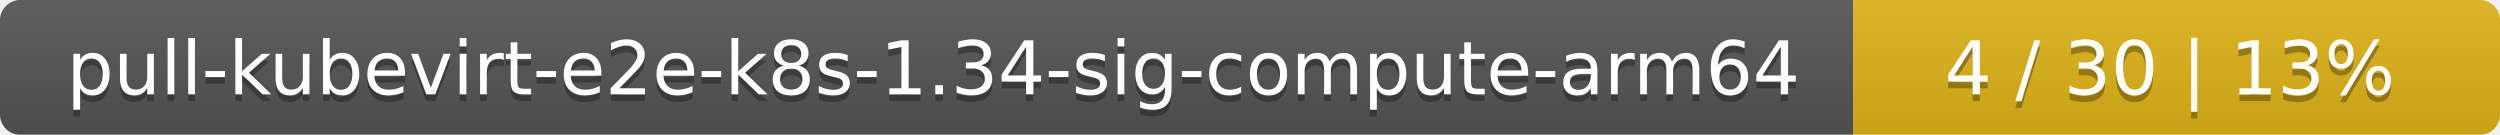
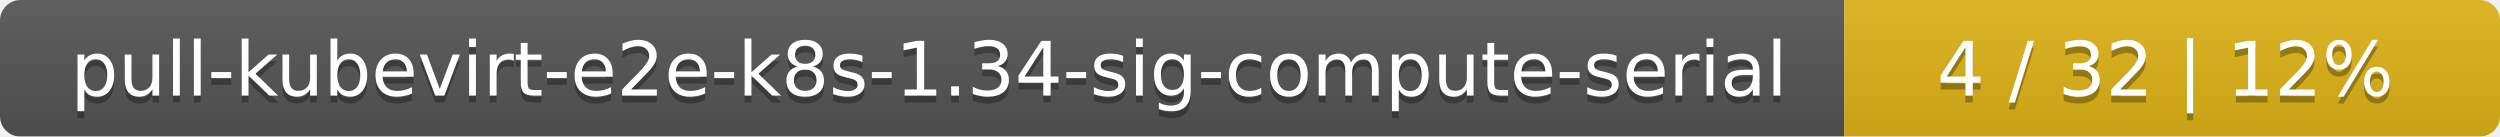
- <svg xmlns="http://www.w3.org/2000/svg" width="371" height="20">
+ <svg xmlns="http://www.w3.org/2000/svg" width="366" height="20">
  <linearGradient id="smooth" x2="0" y2="100%">
    <stop offset="0" stop-color="#bbb" stop-opacity=".1" />
    <stop offset="1" stop-opacity=".1" />
  </linearGradient>
  <mask id="round">
-     <rect width="371" height="20" rx="3" fill="#fff" />
+     <rect width="366" height="20" rx="3" fill="#fff" />
  </mask>
  <g mask="url(#round)">
-     <rect width="275" height="20" fill="#555" />
-     <rect x="275" width="96" height="20" fill="#dfb317" />
-     <rect width="371" height="20" fill="url(#smooth)" />
+     <rect width="270" height="20" fill="#555" />
+     <rect x="270" width="96" height="20" fill="#dfb317" />
+     <rect width="366" height="20" fill="url(#smooth)" />
  </g>
  <g fill="#fff" text-anchor="middle" font-family="DejaVu Sans,Verdana,Geneva,sans-serif" font-size="11">
-     <text x="138.5" y="15" fill="#010101" fill-opacity=".3">pull-kubevirt-e2e-k8s-1.34-sig-compute-arm64</text>
-     <text x="138.5" y="14">pull-kubevirt-e2e-k8s-1.34-sig-compute-arm64</text>
-     <text x="322" y="15" fill="#010101" fill-opacity=".3">4 / 30    |    13%</text>
-     <text x="322" y="14">4 / 30    |    13%</text>
+     <text x="136" y="15" fill="#010101" fill-opacity=".3">pull-kubevirt-e2e-k8s-1.34-sig-compute-serial</text>
+     <text x="136" y="14">pull-kubevirt-e2e-k8s-1.34-sig-compute-serial</text>
+     <text x="317" y="15" fill="#010101" fill-opacity=".3">4 / 32    |    12%</text>
+     <text x="317" y="14">4 / 32    |    12%</text>
  </g>
</svg>
